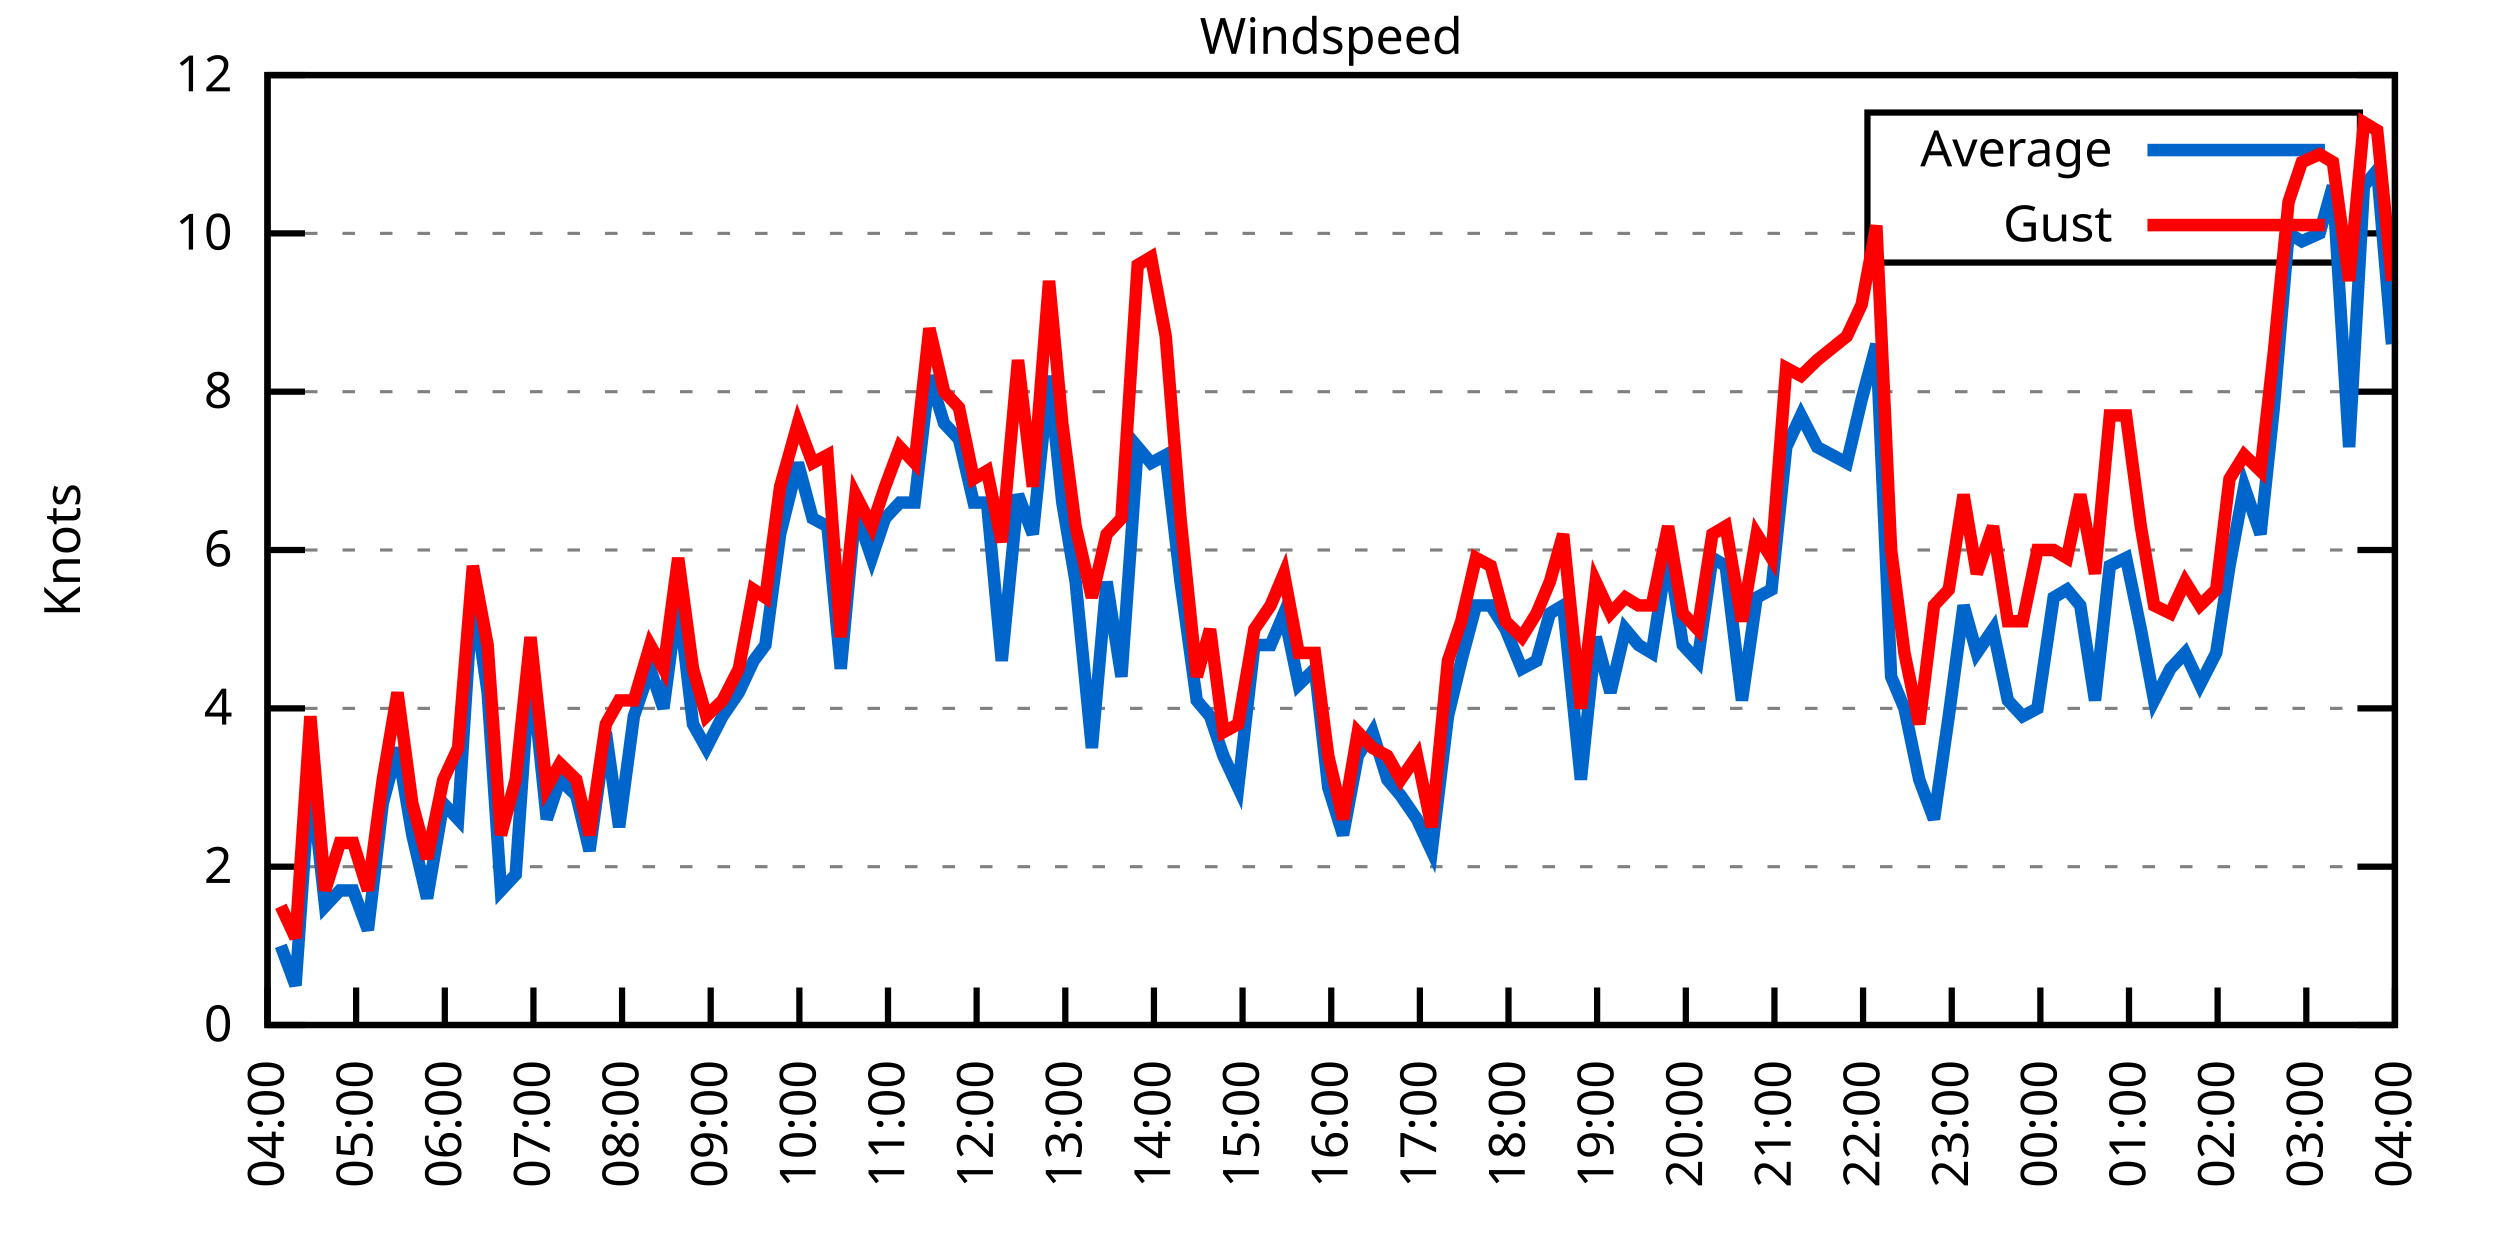
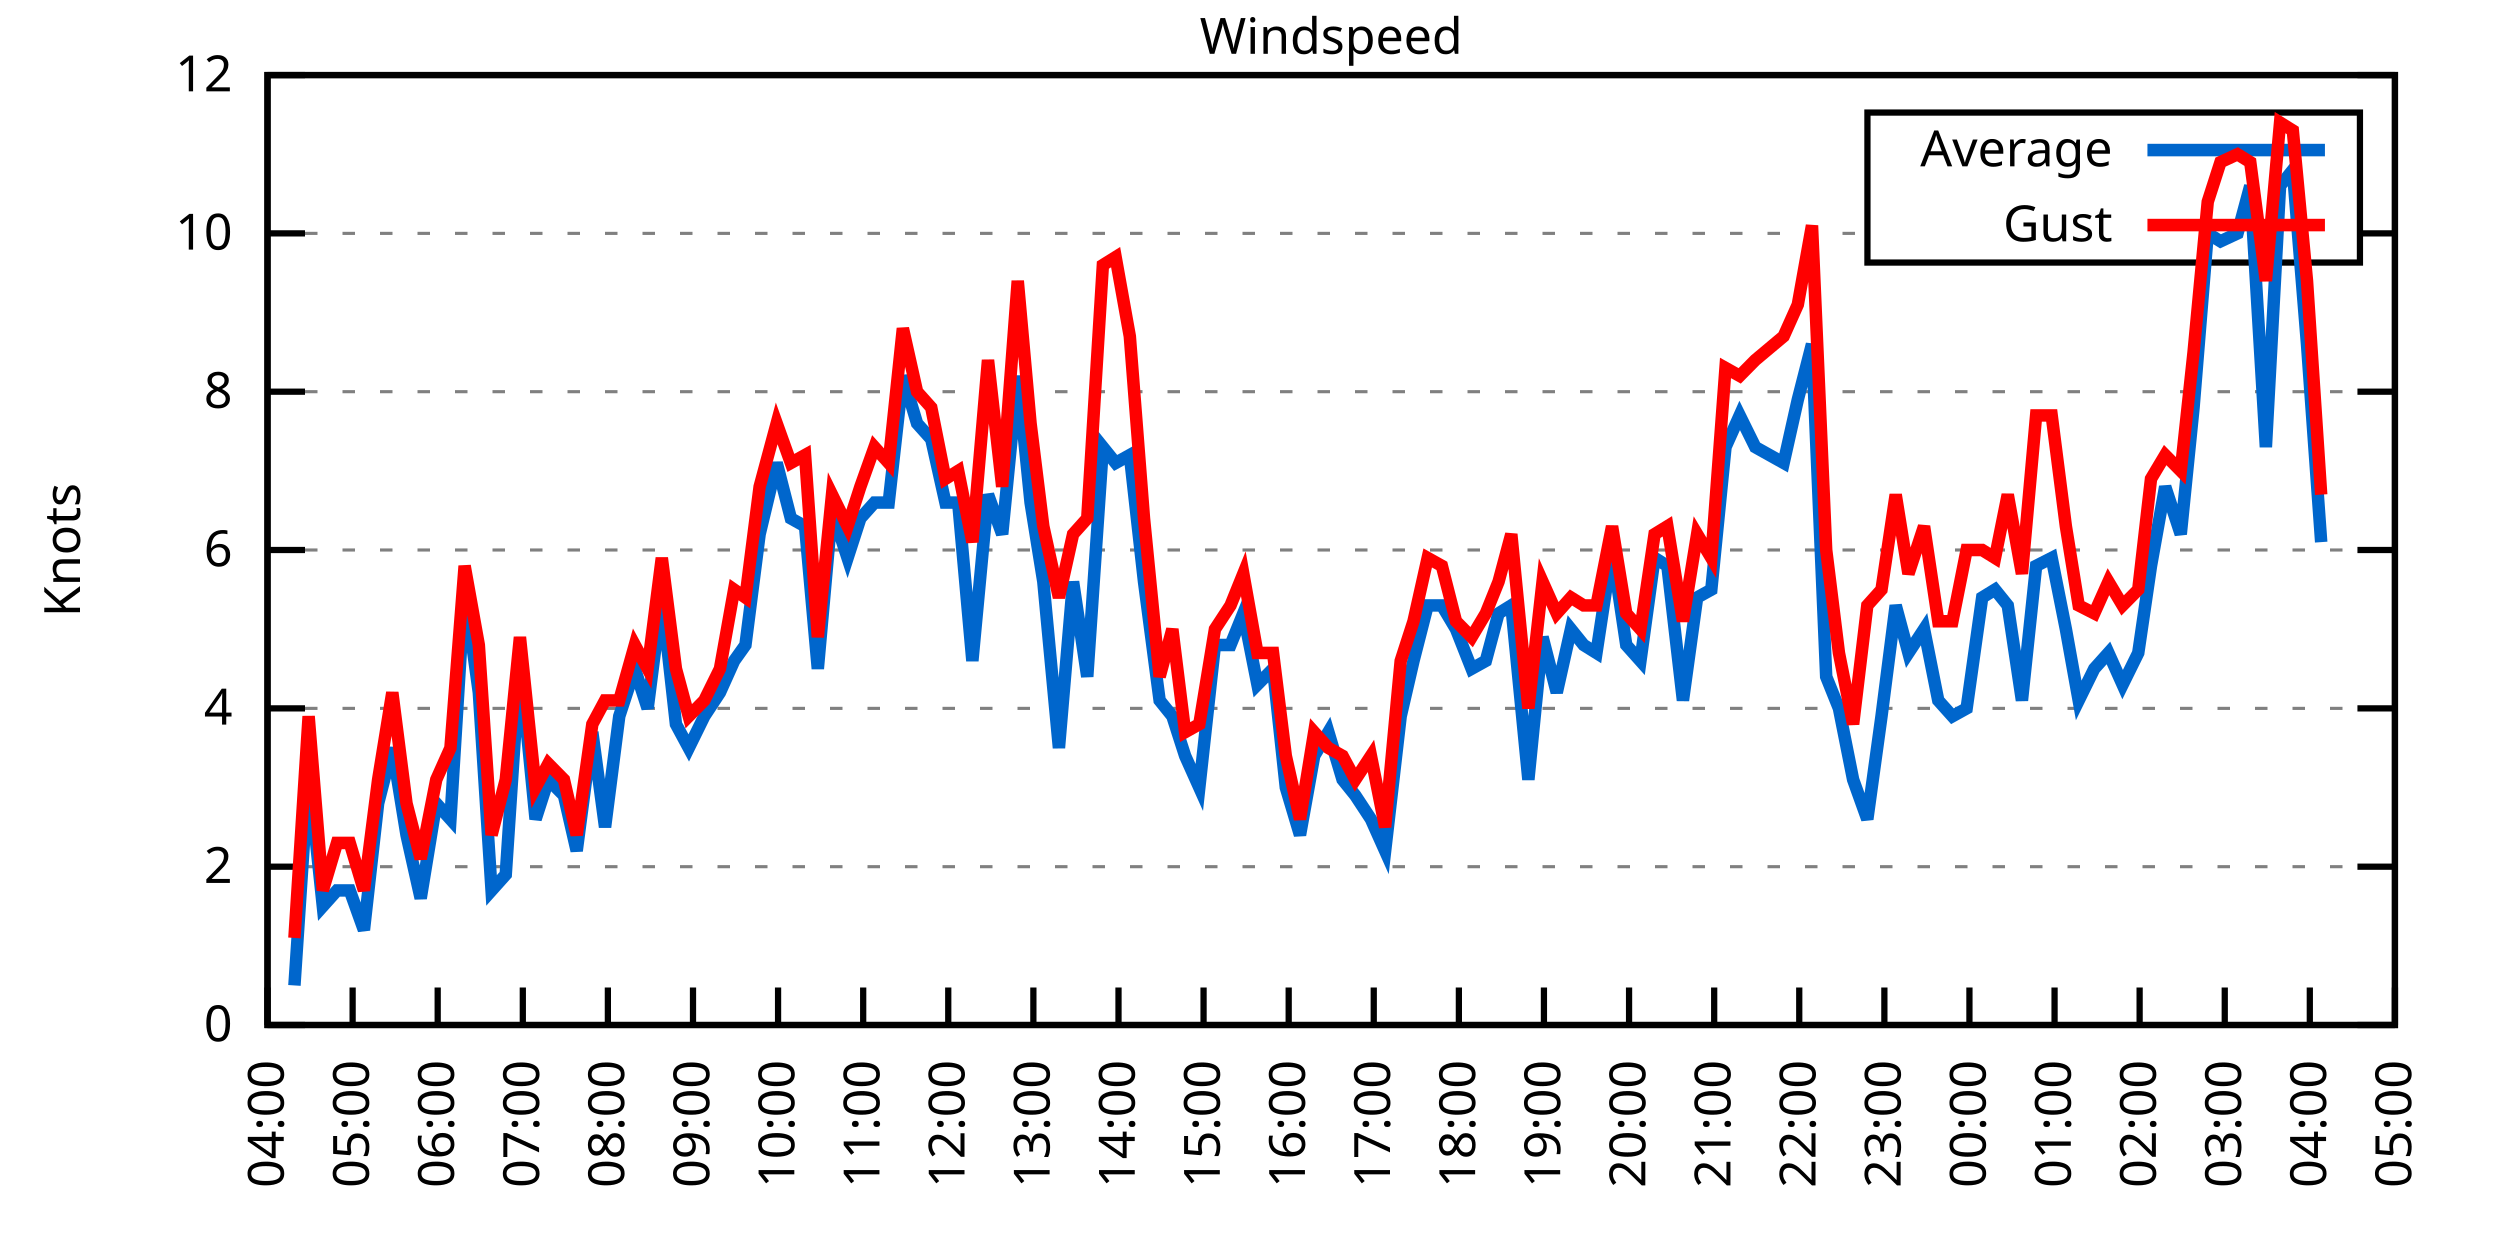
<svg xmlns="http://www.w3.org/2000/svg" xmlns:xlink="http://www.w3.org/1999/xlink" width="400" height="200" viewBox="0 0 400 200">
  <g id="gnuplot_canvas">
    <rect x="0" y="0" width="400" height="200" fill="none" />
    <defs>
      <circle id="gpDot" r="0.5" stroke-width="0.5" stroke="currentColor" />
      <path id="gpPt0" stroke-width="0.333" stroke="currentColor" d="M-1,0 h2 M0,-1 v2" />
      <path id="gpPt1" stroke-width="0.333" stroke="currentColor" d="M-1,-1 L1,1 M1,-1 L-1,1" />
      <path id="gpPt2" stroke-width="0.333" stroke="currentColor" d="M-1,0 L1,0 M0,-1 L0,1 M-1,-1 L1,1 M-1,1 L1,-1" />
      <rect id="gpPt3" stroke-width="0.333" stroke="currentColor" x="-1" y="-1" width="2" height="2" />
      <rect id="gpPt4" stroke-width="0.333" stroke="currentColor" fill="currentColor" x="-1" y="-1" width="2" height="2" />
      <circle id="gpPt5" stroke-width="0.333" stroke="currentColor" cx="0" cy="0" r="1" />
      <use xlink:href="#gpPt5" id="gpPt6" fill="currentColor" stroke="none" />
      <path id="gpPt7" stroke-width="0.333" stroke="currentColor" d="M0,-1.33 L-1.33,0.67 L1.33,0.67 z" />
      <use xlink:href="#gpPt7" id="gpPt8" fill="currentColor" stroke="none" />
      <use xlink:href="#gpPt7" id="gpPt9" stroke="currentColor" transform="rotate(180)" />
      <use xlink:href="#gpPt9" id="gpPt10" fill="currentColor" stroke="none" />
      <use xlink:href="#gpPt3" id="gpPt11" stroke="currentColor" transform="rotate(45)" />
      <use xlink:href="#gpPt11" id="gpPt12" fill="currentColor" stroke="none" />
      <path id="gpPt13" stroke-width="0.333" stroke="currentColor" d="M0,1.330 L1.265,0.411 L0.782,-1.067 L-0.782,-1.076 L-1.265,0.411 z" />
      <use xlink:href="#gpPt13" id="gpPt14" fill="currentColor" stroke="none" />
      <filter id="textbox" filterUnits="objectBoundingBox" x="0" y="0" height="1" width="1">
        <feFlood flood-color="white" flood-opacity="1" result="bgnd" />
        <feComposite in="SourceGraphic" in2="bgnd" operator="atop" />
      </filter>
      <filter id="greybox" filterUnits="objectBoundingBox" x="0" y="0" height="1" width="1">
        <feFlood flood-color="lightgrey" flood-opacity="1" result="grey" />
        <feComposite in="SourceGraphic" in2="grey" operator="atop" />
      </filter>
    </defs>
    <g fill="none" color="white" stroke="currentColor" stroke-width="1.00" stroke-linecap="butt" stroke-linejoin="miter">
</g>
    <g fill="none" color="black" stroke="currentColor" stroke-width="1.00" stroke-linecap="butt" stroke-linejoin="miter">
      <g stroke="none" shape-rendering="crispEdges">
        <polygon fill="rgb(255, 255, 255)" points="42.80,164.00 383.18,164.00 383.18,12.02 42.80,12.02 " />
      </g>
    </g>
    <g fill="none" color="black" stroke="currentColor" stroke-width="1.00" stroke-linecap="butt" stroke-linejoin="miter">
</g>
    <g fill="none" color="black" stroke="black" stroke-width="0.50" stroke-linecap="butt" stroke-linejoin="miter">
</g>
    <g fill="none" color="gray" stroke="currentColor" stroke-width="0.50" stroke-linecap="butt" stroke-linejoin="miter">
      <path stroke="gray" stroke-dasharray="2,4" class="gridline" d="M42.80,164.00 L383.19,164.00  " />
    </g>
    <g fill="none" color="gray" stroke="gray" stroke-width="1.00" stroke-linecap="butt" stroke-linejoin="miter">
</g>
    <g fill="none" color="black" stroke="currentColor" stroke-width="1.00" stroke-linecap="butt" stroke-linejoin="miter">
      <path stroke="black" d="M42.80,164.00 L48.80,164.00 M383.19,164.00 L377.19,164.00  " />
      <g transform="translate(37.20,166.60)" stroke="none" fill="black" font-family="Sans" font-size="8.00" text-anchor="end">
        <text>
          <tspan font-family="Sans"> 0</tspan>
        </text>
      </g>
    </g>
    <g fill="none" color="black" stroke="currentColor" stroke-width="1.00" stroke-linecap="butt" stroke-linejoin="miter">
</g>
    <g fill="none" color="black" stroke="black" stroke-width="0.50" stroke-linecap="butt" stroke-linejoin="miter">
</g>
    <g fill="none" color="gray" stroke="currentColor" stroke-width="0.50" stroke-linecap="butt" stroke-linejoin="miter">
      <path stroke="gray" stroke-dasharray="2,4" class="gridline" d="M42.80,138.67 L383.19,138.67  " />
    </g>
    <g fill="none" color="gray" stroke="gray" stroke-width="1.00" stroke-linecap="butt" stroke-linejoin="miter">
</g>
    <g fill="none" color="black" stroke="currentColor" stroke-width="1.00" stroke-linecap="butt" stroke-linejoin="miter">
      <path stroke="black" d="M42.80,138.67 L48.80,138.67 M383.19,138.67 L377.19,138.67  " />
      <g transform="translate(37.20,141.27)" stroke="none" fill="black" font-family="Sans" font-size="8.00" text-anchor="end">
        <text>
          <tspan font-family="Sans"> 2</tspan>
        </text>
      </g>
    </g>
    <g fill="none" color="black" stroke="currentColor" stroke-width="1.00" stroke-linecap="butt" stroke-linejoin="miter">
</g>
    <g fill="none" color="black" stroke="black" stroke-width="0.50" stroke-linecap="butt" stroke-linejoin="miter">
</g>
    <g fill="none" color="gray" stroke="currentColor" stroke-width="0.50" stroke-linecap="butt" stroke-linejoin="miter">
      <path stroke="gray" stroke-dasharray="2,4" class="gridline" d="M42.80,113.34 L383.19,113.34  " />
    </g>
    <g fill="none" color="gray" stroke="gray" stroke-width="1.00" stroke-linecap="butt" stroke-linejoin="miter">
</g>
    <g fill="none" color="black" stroke="currentColor" stroke-width="1.00" stroke-linecap="butt" stroke-linejoin="miter">
      <path stroke="black" d="M42.80,113.34 L48.80,113.34 M383.19,113.34 L377.19,113.34  " />
      <g transform="translate(37.20,115.94)" stroke="none" fill="black" font-family="Sans" font-size="8.00" text-anchor="end">
        <text>
          <tspan font-family="Sans"> 4</tspan>
        </text>
      </g>
    </g>
    <g fill="none" color="black" stroke="currentColor" stroke-width="1.00" stroke-linecap="butt" stroke-linejoin="miter">
</g>
    <g fill="none" color="black" stroke="black" stroke-width="0.50" stroke-linecap="butt" stroke-linejoin="miter">
</g>
    <g fill="none" color="gray" stroke="currentColor" stroke-width="0.50" stroke-linecap="butt" stroke-linejoin="miter">
      <path stroke="gray" stroke-dasharray="2,4" class="gridline" d="M42.80,88.00 L383.19,88.00  " />
    </g>
    <g fill="none" color="gray" stroke="gray" stroke-width="1.00" stroke-linecap="butt" stroke-linejoin="miter">
</g>
    <g fill="none" color="black" stroke="currentColor" stroke-width="1.00" stroke-linecap="butt" stroke-linejoin="miter">
      <path stroke="black" d="M42.80,88.00 L48.80,88.00 M383.19,88.00 L377.19,88.00  " />
      <g transform="translate(37.20,90.60)" stroke="none" fill="black" font-family="Sans" font-size="8.00" text-anchor="end">
        <text>
          <tspan font-family="Sans"> 6</tspan>
        </text>
      </g>
    </g>
    <g fill="none" color="black" stroke="currentColor" stroke-width="1.00" stroke-linecap="butt" stroke-linejoin="miter">
</g>
    <g fill="none" color="black" stroke="black" stroke-width="0.50" stroke-linecap="butt" stroke-linejoin="miter">
</g>
    <g fill="none" color="gray" stroke="currentColor" stroke-width="0.50" stroke-linecap="butt" stroke-linejoin="miter">
      <path stroke="gray" stroke-dasharray="2,4" class="gridline" d="M42.80,62.67 L383.19,62.67  " />
    </g>
    <g fill="none" color="gray" stroke="gray" stroke-width="1.00" stroke-linecap="butt" stroke-linejoin="miter">
</g>
    <g fill="none" color="black" stroke="currentColor" stroke-width="1.00" stroke-linecap="butt" stroke-linejoin="miter">
      <path stroke="black" d="M42.80,62.67 L48.80,62.67 M383.19,62.67 L377.19,62.67  " />
      <g transform="translate(37.20,65.27)" stroke="none" fill="black" font-family="Sans" font-size="8.00" text-anchor="end">
        <text>
          <tspan font-family="Sans"> 8</tspan>
        </text>
      </g>
    </g>
    <g fill="none" color="black" stroke="currentColor" stroke-width="1.00" stroke-linecap="butt" stroke-linejoin="miter">
</g>
    <g fill="none" color="black" stroke="black" stroke-width="0.50" stroke-linecap="butt" stroke-linejoin="miter">
</g>
    <g fill="none" color="gray" stroke="currentColor" stroke-width="0.50" stroke-linecap="butt" stroke-linejoin="miter">
      <path stroke="gray" stroke-dasharray="2,4" class="gridline" d="M42.80,37.34 L298.79,37.34 M377.59,37.34 L383.19,37.34  " />
    </g>
    <g fill="none" color="gray" stroke="gray" stroke-width="1.00" stroke-linecap="butt" stroke-linejoin="miter">
</g>
    <g fill="none" color="black" stroke="currentColor" stroke-width="1.00" stroke-linecap="butt" stroke-linejoin="miter">
      <path stroke="black" d="M42.80,37.34 L48.80,37.34 M383.19,37.34 L377.19,37.34  " />
      <g transform="translate(37.20,39.94)" stroke="none" fill="black" font-family="Sans" font-size="8.00" text-anchor="end">
        <text>
          <tspan font-family="Sans"> 10</tspan>
        </text>
      </g>
    </g>
    <g fill="none" color="black" stroke="currentColor" stroke-width="1.00" stroke-linecap="butt" stroke-linejoin="miter">
</g>
    <g fill="none" color="black" stroke="black" stroke-width="0.50" stroke-linecap="butt" stroke-linejoin="miter">
</g>
    <g fill="none" color="gray" stroke="currentColor" stroke-width="0.50" stroke-linecap="butt" stroke-linejoin="miter">
      <path stroke="gray" stroke-dasharray="2,4" class="gridline" d="M42.80,12.01 L383.19,12.01  " />
    </g>
    <g fill="none" color="gray" stroke="gray" stroke-width="1.00" stroke-linecap="butt" stroke-linejoin="miter">
</g>
    <g fill="none" color="black" stroke="currentColor" stroke-width="1.00" stroke-linecap="butt" stroke-linejoin="miter">
      <path stroke="black" d="M42.80,12.01 L48.80,12.01 M383.19,12.01 L377.19,12.01  " />
      <g transform="translate(37.20,14.61)" stroke="none" fill="black" font-family="Sans" font-size="8.00" text-anchor="end">
        <text>
          <tspan font-family="Sans"> 12</tspan>
        </text>
      </g>
    </g>
    <g fill="none" color="black" stroke="currentColor" stroke-width="1.00" stroke-linecap="butt" stroke-linejoin="miter">
      <path stroke="black" d="M42.80,164.00 L42.80,158.00  " />
      <g transform="translate(45.40,169.60) rotate(270.00)" stroke="none" fill="black" font-family="Sans" font-size="8.00" text-anchor="end">
        <text>
          <tspan font-family="Sans">04:00</tspan>
        </text>
      </g>
    </g>
    <g fill="none" color="black" stroke="currentColor" stroke-width="1.00" stroke-linecap="butt" stroke-linejoin="miter">
-       <path stroke="black" d="M56.98,164.00 L56.98,158.00  " />
-       <g transform="translate(59.58,169.60) rotate(270.00)" stroke="none" fill="black" font-family="Sans" font-size="8.00" text-anchor="end">
+       <path stroke="black" d="M56.42,164.00 L56.42,158.00  " />
+       <g transform="translate(59.02,169.60) rotate(270.00)" stroke="none" fill="black" font-family="Sans" font-size="8.00" text-anchor="end">
        <text>
          <tspan font-family="Sans">05:00</tspan>
        </text>
      </g>
    </g>
    <g fill="none" color="black" stroke="currentColor" stroke-width="1.00" stroke-linecap="butt" stroke-linejoin="miter">
-       <path stroke="black" d="M71.17,164.00 L71.17,158.00  " />
-       <g transform="translate(73.77,169.60) rotate(270.00)" stroke="none" fill="black" font-family="Sans" font-size="8.00" text-anchor="end">
+       <path stroke="black" d="M70.03,164.00 L70.03,158.00  " />
+       <g transform="translate(72.63,169.60) rotate(270.00)" stroke="none" fill="black" font-family="Sans" font-size="8.00" text-anchor="end">
        <text>
          <tspan font-family="Sans">06:00</tspan>
        </text>
      </g>
    </g>
    <g fill="none" color="black" stroke="currentColor" stroke-width="1.00" stroke-linecap="butt" stroke-linejoin="miter">
-       <path stroke="black" d="M85.35,164.00 L85.35,158.00  " />
-       <g transform="translate(87.95,169.60) rotate(270.00)" stroke="none" fill="black" font-family="Sans" font-size="8.00" text-anchor="end">
+       <path stroke="black" d="M83.65,164.00 L83.65,158.00  " />
+       <g transform="translate(86.25,169.60) rotate(270.00)" stroke="none" fill="black" font-family="Sans" font-size="8.00" text-anchor="end">
        <text>
          <tspan font-family="Sans">07:00</tspan>
        </text>
      </g>
    </g>
    <g fill="none" color="black" stroke="currentColor" stroke-width="1.00" stroke-linecap="butt" stroke-linejoin="miter">
-       <path stroke="black" d="M99.53,164.00 L99.53,158.00  " />
-       <g transform="translate(102.13,169.60) rotate(270.00)" stroke="none" fill="black" font-family="Sans" font-size="8.00" text-anchor="end">
+       <path stroke="black" d="M97.26,164.00 L97.26,158.00  " />
+       <g transform="translate(99.86,169.60) rotate(270.00)" stroke="none" fill="black" font-family="Sans" font-size="8.00" text-anchor="end">
        <text>
          <tspan font-family="Sans">08:00</tspan>
        </text>
      </g>
    </g>
    <g fill="none" color="black" stroke="currentColor" stroke-width="1.00" stroke-linecap="butt" stroke-linejoin="miter">
-       <path stroke="black" d="M113.71,164.00 L113.71,158.00  " />
-       <g transform="translate(116.31,169.60) rotate(270.00)" stroke="none" fill="black" font-family="Sans" font-size="8.00" text-anchor="end">
+       <path stroke="black" d="M110.88,164.00 L110.88,158.00  " />
+       <g transform="translate(113.48,169.60) rotate(270.00)" stroke="none" fill="black" font-family="Sans" font-size="8.00" text-anchor="end">
        <text>
          <tspan font-family="Sans">09:00</tspan>
        </text>
      </g>
    </g>
    <g fill="none" color="black" stroke="currentColor" stroke-width="1.00" stroke-linecap="butt" stroke-linejoin="miter">
-       <path stroke="black" d="M127.90,164.00 L127.90,158.00  " />
-       <g transform="translate(130.50,169.60) rotate(270.00)" stroke="none" fill="black" font-family="Sans" font-size="8.00" text-anchor="end">
+       <path stroke="black" d="M124.49,164.00 L124.49,158.00  " />
+       <g transform="translate(127.09,169.60) rotate(270.00)" stroke="none" fill="black" font-family="Sans" font-size="8.00" text-anchor="end">
        <text>
          <tspan font-family="Sans">10:00</tspan>
        </text>
      </g>
    </g>
    <g fill="none" color="black" stroke="currentColor" stroke-width="1.00" stroke-linecap="butt" stroke-linejoin="miter">
-       <path stroke="black" d="M142.08,164.00 L142.08,158.00  " />
-       <g transform="translate(144.68,169.60) rotate(270.00)" stroke="none" fill="black" font-family="Sans" font-size="8.00" text-anchor="end">
+       <path stroke="black" d="M138.11,164.00 L138.11,158.00  " />
+       <g transform="translate(140.71,169.60) rotate(270.00)" stroke="none" fill="black" font-family="Sans" font-size="8.00" text-anchor="end">
        <text>
          <tspan font-family="Sans">11:00</tspan>
        </text>
      </g>
    </g>
    <g fill="none" color="black" stroke="currentColor" stroke-width="1.00" stroke-linecap="butt" stroke-linejoin="miter">
-       <path stroke="black" d="M156.26,164.00 L156.26,158.00  " />
-       <g transform="translate(158.86,169.60) rotate(270.00)" stroke="none" fill="black" font-family="Sans" font-size="8.00" text-anchor="end">
+       <path stroke="black" d="M151.72,164.00 L151.72,158.00  " />
+       <g transform="translate(154.32,169.60) rotate(270.00)" stroke="none" fill="black" font-family="Sans" font-size="8.00" text-anchor="end">
        <text>
          <tspan font-family="Sans">12:00</tspan>
        </text>
      </g>
    </g>
    <g fill="none" color="black" stroke="currentColor" stroke-width="1.00" stroke-linecap="butt" stroke-linejoin="miter">
-       <path stroke="black" d="M170.45,164.00 L170.45,158.00  " />
-       <g transform="translate(173.05,169.60) rotate(270.00)" stroke="none" fill="black" font-family="Sans" font-size="8.00" text-anchor="end">
+       <path stroke="black" d="M165.34,164.00 L165.34,158.00  " />
+       <g transform="translate(167.94,169.60) rotate(270.00)" stroke="none" fill="black" font-family="Sans" font-size="8.00" text-anchor="end">
        <text>
          <tspan font-family="Sans">13:00</tspan>
        </text>
      </g>
    </g>
    <g fill="none" color="black" stroke="currentColor" stroke-width="1.00" stroke-linecap="butt" stroke-linejoin="miter">
-       <path stroke="black" d="M184.63,164.00 L184.63,158.00  " />
-       <g transform="translate(187.23,169.60) rotate(270.00)" stroke="none" fill="black" font-family="Sans" font-size="8.00" text-anchor="end">
+       <path stroke="black" d="M178.96,164.00 L178.96,158.00  " />
+       <g transform="translate(181.56,169.60) rotate(270.00)" stroke="none" fill="black" font-family="Sans" font-size="8.00" text-anchor="end">
        <text>
          <tspan font-family="Sans">14:00</tspan>
        </text>
      </g>
    </g>
    <g fill="none" color="black" stroke="currentColor" stroke-width="1.00" stroke-linecap="butt" stroke-linejoin="miter">
-       <path stroke="black" d="M198.81,164.00 L198.81,158.00  " />
-       <g transform="translate(201.41,169.60) rotate(270.00)" stroke="none" fill="black" font-family="Sans" font-size="8.00" text-anchor="end">
+       <path stroke="black" d="M192.57,164.00 L192.57,158.00  " />
+       <g transform="translate(195.17,169.60) rotate(270.00)" stroke="none" fill="black" font-family="Sans" font-size="8.00" text-anchor="end">
        <text>
          <tspan font-family="Sans">15:00</tspan>
        </text>
      </g>
    </g>
    <g fill="none" color="black" stroke="currentColor" stroke-width="1.00" stroke-linecap="butt" stroke-linejoin="miter">
-       <path stroke="black" d="M213.00,164.00 L213.00,158.00  " />
-       <g transform="translate(215.60,169.60) rotate(270.00)" stroke="none" fill="black" font-family="Sans" font-size="8.00" text-anchor="end">
+       <path stroke="black" d="M206.19,164.00 L206.19,158.00  " />
+       <g transform="translate(208.79,169.60) rotate(270.00)" stroke="none" fill="black" font-family="Sans" font-size="8.00" text-anchor="end">
        <text>
          <tspan font-family="Sans">16:00</tspan>
        </text>
      </g>
    </g>
    <g fill="none" color="black" stroke="currentColor" stroke-width="1.00" stroke-linecap="butt" stroke-linejoin="miter">
-       <path stroke="black" d="M227.18,164.00 L227.18,158.00  " />
-       <g transform="translate(229.78,169.60) rotate(270.00)" stroke="none" fill="black" font-family="Sans" font-size="8.00" text-anchor="end">
+       <path stroke="black" d="M219.80,164.00 L219.80,158.00  " />
+       <g transform="translate(222.40,169.60) rotate(270.00)" stroke="none" fill="black" font-family="Sans" font-size="8.00" text-anchor="end">
        <text>
          <tspan font-family="Sans">17:00</tspan>
        </text>
      </g>
    </g>
    <g fill="none" color="black" stroke="currentColor" stroke-width="1.00" stroke-linecap="butt" stroke-linejoin="miter">
-       <path stroke="black" d="M241.36,164.00 L241.36,158.00  " />
-       <g transform="translate(243.96,169.60) rotate(270.00)" stroke="none" fill="black" font-family="Sans" font-size="8.00" text-anchor="end">
+       <path stroke="black" d="M233.42,164.00 L233.42,158.00  " />
+       <g transform="translate(236.02,169.60) rotate(270.00)" stroke="none" fill="black" font-family="Sans" font-size="8.00" text-anchor="end">
        <text>
          <tspan font-family="Sans">18:00</tspan>
        </text>
      </g>
    </g>
    <g fill="none" color="black" stroke="currentColor" stroke-width="1.00" stroke-linecap="butt" stroke-linejoin="miter">
-       <path stroke="black" d="M255.54,164.00 L255.54,158.00  " />
-       <g transform="translate(258.14,169.60) rotate(270.00)" stroke="none" fill="black" font-family="Sans" font-size="8.00" text-anchor="end">
+       <path stroke="black" d="M247.03,164.00 L247.03,158.00  " />
+       <g transform="translate(249.63,169.60) rotate(270.00)" stroke="none" fill="black" font-family="Sans" font-size="8.00" text-anchor="end">
        <text>
          <tspan font-family="Sans">19:00</tspan>
        </text>
      </g>
    </g>
    <g fill="none" color="black" stroke="currentColor" stroke-width="1.00" stroke-linecap="butt" stroke-linejoin="miter">
-       <path stroke="black" d="M269.73,164.00 L269.73,158.00  " />
-       <g transform="translate(272.33,169.60) rotate(270.00)" stroke="none" fill="black" font-family="Sans" font-size="8.00" text-anchor="end">
+       <path stroke="black" d="M260.65,164.00 L260.65,158.00  " />
+       <g transform="translate(263.25,169.60) rotate(270.00)" stroke="none" fill="black" font-family="Sans" font-size="8.00" text-anchor="end">
        <text>
          <tspan font-family="Sans">20:00</tspan>
        </text>
      </g>
    </g>
    <g fill="none" color="black" stroke="currentColor" stroke-width="1.00" stroke-linecap="butt" stroke-linejoin="miter">
-       <path stroke="black" d="M283.91,164.00 L283.91,158.00  " />
-       <g transform="translate(286.51,169.60) rotate(270.00)" stroke="none" fill="black" font-family="Sans" font-size="8.00" text-anchor="end">
+       <path stroke="black" d="M274.27,164.00 L274.27,158.00  " />
+       <g transform="translate(276.87,169.60) rotate(270.00)" stroke="none" fill="black" font-family="Sans" font-size="8.00" text-anchor="end">
        <text>
          <tspan font-family="Sans">21:00</tspan>
        </text>
      </g>
    </g>
    <g fill="none" color="black" stroke="currentColor" stroke-width="1.00" stroke-linecap="butt" stroke-linejoin="miter">
-       <path stroke="black" d="M298.09,164.00 L298.09,158.00  " />
-       <g transform="translate(300.69,169.60) rotate(270.00)" stroke="none" fill="black" font-family="Sans" font-size="8.00" text-anchor="end">
+       <path stroke="black" d="M287.88,164.00 L287.88,158.00  " />
+       <g transform="translate(290.48,169.60) rotate(270.00)" stroke="none" fill="black" font-family="Sans" font-size="8.00" text-anchor="end">
        <text>
          <tspan font-family="Sans">22:00</tspan>
        </text>
      </g>
    </g>
    <g fill="none" color="black" stroke="currentColor" stroke-width="1.00" stroke-linecap="butt" stroke-linejoin="miter">
-       <path stroke="black" d="M312.28,164.00 L312.28,158.00  " />
-       <g transform="translate(314.88,169.60) rotate(270.00)" stroke="none" fill="black" font-family="Sans" font-size="8.00" text-anchor="end">
+       <path stroke="black" d="M301.50,164.00 L301.50,158.00  " />
+       <g transform="translate(304.10,169.60) rotate(270.00)" stroke="none" fill="black" font-family="Sans" font-size="8.00" text-anchor="end">
        <text>
          <tspan font-family="Sans">23:00</tspan>
        </text>
      </g>
    </g>
    <g fill="none" color="black" stroke="currentColor" stroke-width="1.00" stroke-linecap="butt" stroke-linejoin="miter">
-       <path stroke="black" d="M326.46,164.00 L326.46,158.00  " />
-       <g transform="translate(329.06,169.60) rotate(270.00)" stroke="none" fill="black" font-family="Sans" font-size="8.00" text-anchor="end">
+       <path stroke="black" d="M315.11,164.00 L315.11,158.00  " />
+       <g transform="translate(317.71,169.60) rotate(270.00)" stroke="none" fill="black" font-family="Sans" font-size="8.00" text-anchor="end">
        <text>
          <tspan font-family="Sans">00:00</tspan>
        </text>
      </g>
    </g>
    <g fill="none" color="black" stroke="currentColor" stroke-width="1.00" stroke-linecap="butt" stroke-linejoin="miter">
-       <path stroke="black" d="M340.64,164.00 L340.64,158.00  " />
-       <g transform="translate(343.24,169.60) rotate(270.00)" stroke="none" fill="black" font-family="Sans" font-size="8.00" text-anchor="end">
+       <path stroke="black" d="M328.73,164.00 L328.73,158.00  " />
+       <g transform="translate(331.33,169.60) rotate(270.00)" stroke="none" fill="black" font-family="Sans" font-size="8.00" text-anchor="end">
        <text>
          <tspan font-family="Sans">01:00</tspan>
        </text>
      </g>
    </g>
    <g fill="none" color="black" stroke="currentColor" stroke-width="1.00" stroke-linecap="butt" stroke-linejoin="miter">
-       <path stroke="black" d="M354.82,164.00 L354.82,158.00  " />
-       <g transform="translate(357.42,169.60) rotate(270.00)" stroke="none" fill="black" font-family="Sans" font-size="8.00" text-anchor="end">
+       <path stroke="black" d="M342.34,164.00 L342.34,158.00  " />
+       <g transform="translate(344.94,169.60) rotate(270.00)" stroke="none" fill="black" font-family="Sans" font-size="8.00" text-anchor="end">
        <text>
          <tspan font-family="Sans">02:00</tspan>
        </text>
      </g>
    </g>
    <g fill="none" color="black" stroke="currentColor" stroke-width="1.00" stroke-linecap="butt" stroke-linejoin="miter">
-       <path stroke="black" d="M369.01,164.00 L369.01,158.00  " />
-       <g transform="translate(371.61,169.60) rotate(270.00)" stroke="none" fill="black" font-family="Sans" font-size="8.00" text-anchor="end">
+       <path stroke="black" d="M355.96,164.00 L355.96,158.00  " />
+       <g transform="translate(358.56,169.60) rotate(270.00)" stroke="none" fill="black" font-family="Sans" font-size="8.00" text-anchor="end">
        <text>
          <tspan font-family="Sans">03:00</tspan>
+         </text>
+       </g>
+     </g>
+     <g fill="none" color="black" stroke="currentColor" stroke-width="1.00" stroke-linecap="butt" stroke-linejoin="miter">
+       <path stroke="black" d="M369.57,164.00 L369.57,158.00  " />
+       <g transform="translate(372.17,169.60) rotate(270.00)" stroke="none" fill="black" font-family="Sans" font-size="8.00" text-anchor="end">
+         <text>
+           <tspan font-family="Sans">04:00</tspan>
        </text>
      </g>
    </g>
    <g fill="none" color="black" stroke="currentColor" stroke-width="1.00" stroke-linecap="butt" stroke-linejoin="miter">
      <path stroke="black" d="M383.19,164.00 L383.19,158.00  " />
      <g transform="translate(385.79,169.60) rotate(270.00)" stroke="none" fill="black" font-family="Sans" font-size="8.00" text-anchor="end">
        <text>
-           <tspan font-family="Sans">04:00</tspan>
+           <tspan font-family="Sans">05:00</tspan>
        </text>
      </g>
    </g>
    <g fill="none" color="black" stroke="currentColor" stroke-width="1.00" stroke-linecap="butt" stroke-linejoin="miter">
</g>
    <g fill="none" color="black" stroke="currentColor" stroke-width="1.00" stroke-linecap="butt" stroke-linejoin="miter">
      <path stroke="black" d="M42.80,12.01 L42.80,164.00 L383.19,164.00 L383.19,12.01 L42.80,12.01 Z  " />
    </g>
    <g fill="none" color="black" stroke="currentColor" stroke-width="1.00" stroke-linecap="butt" stroke-linejoin="miter">
</g>
    <g fill="none" color="black" stroke="currentColor" stroke-width="1.00" stroke-linecap="butt" stroke-linejoin="miter">
      <path stroke="black" d="M298.79,42.01 L298.79,18.01 L377.59,18.01 L377.59,42.01 L298.79,42.01 Z  " />
    </g>
    <g id="Windspeed_plot_1">
      <g fill="none" color="white" stroke="black" stroke-width="2.00" stroke-linecap="butt" stroke-linejoin="miter">
</g>
      <g fill="none" color="black" stroke="currentColor" stroke-width="2.00" stroke-linecap="butt" stroke-linejoin="miter">
        <g transform="translate(337.99,26.61)" stroke="none" fill="black" font-family="Sans" font-size="8.00" text-anchor="end">
          <text>
            <tspan font-family="Sans">Average</tspan>
          </text>
        </g>
      </g>
      <g fill="none" color="black" stroke="currentColor" stroke-width="2.00" stroke-linecap="butt" stroke-linejoin="miter">
-         <path stroke="rgb(  0, 102, 204)" d="M343.59,24.01 L371.99,24.01 M44.93,151.33 L47.29,157.67 L49.66,123.47 L52.02,145.00 L54.38,142.47 L56.51,142.47   L58.87,148.80 L61.24,128.54 L63.60,119.67 L65.97,133.60 L68.33,143.73 L70.93,128.54 L73.29,131.07 L75.66,94.34   L78.02,110.80 L80.15,142.47 L82.51,139.93 L84.88,105.74 L87.48,131.07 L89.60,124.74 L92.20,127.27 L94.33,136.14   L96.93,117.14 L99.06,132.34 L101.42,114.60 L104.02,107.00 L106.15,113.34 L108.51,95.60 L110.88,115.87 L113.01,119.67   L115.61,114.60 L118.21,110.80 L120.57,105.74 L122.46,103.20 L124.82,85.47 L127.66,74.07 L130.02,82.94 L132.39,84.21   L134.52,107.00 L136.88,81.67 L139.48,89.27 L141.61,82.94 L143.97,80.41 L146.34,80.41 L148.70,60.14 L151.06,67.74   L153.43,70.27 L155.79,80.41 L157.92,80.41 L160.28,105.74 L162.88,79.14 L165.25,85.47 L167.85,60.14 L169.97,80.41   L172.10,93.07 L174.70,119.67 L177.06,93.07 L179.43,108.27 L182.03,71.54 L184.16,74.07 L186.52,72.81 L188.88,93.07   L191.48,112.07 L193.61,114.60 L195.74,120.94 L198.10,126.00 L200.70,103.20 L203.30,103.20 L205.43,98.14 L207.79,109.54   L210.39,107.00 L212.52,126.00 L214.89,133.60 L217.25,120.94 L219.61,117.14 L221.98,124.74 L224.10,127.27 L226.71,131.07   L229.07,136.14 L231.67,114.60 L233.80,105.74 L236.16,96.87 L238.52,96.87 L240.89,100.67 L243.49,107.00 L245.85,105.74   L247.98,98.14 L250.11,96.87 L252.94,124.74 L255.31,101.94 L257.67,110.80 L260.04,100.67 L262.16,103.20 L264.29,104.47   L266.89,88.00 L269.25,103.20 L271.62,105.74 L273.98,89.27 L276.11,90.54 L278.71,112.07 L281.07,95.60 L283.44,94.34   L285.80,71.54 L288.16,66.47 L290.76,71.54 L295.49,74.07 L297.86,63.94 L300.22,55.07 L302.58,108.27 L304.71,113.34   L307.08,124.74 L309.44,131.07 L311.80,114.60 L314.17,96.87 L316.29,104.47 L318.89,100.67 L321.26,112.07 L323.62,114.60   L325.99,113.34 L328.59,95.60 L330.71,94.34 L332.84,96.87 L335.20,112.07 L337.57,90.54 L340.17,89.27 L342.53,100.67   L344.66,112.07 L347.26,107.00 L349.62,104.47 L351.99,109.54 L354.59,104.47 L356.72,90.54 L359.08,77.87 L361.68,85.47   L363.81,65.21 L366.17,37.34 L368.30,38.61 L371.13,37.34 L373.26,29.74 L375.86,71.54 L378.23,29.74 L380.35,27.21   L382.72,55.07  " />
+         <path stroke="rgb(  0, 102, 204)" d="M343.59,24.01 L371.99,24.01 M47.11,157.67 L49.38,123.47 L51.65,145.00 L53.92,142.47 L55.96,142.47 L58.23,148.80   L60.50,128.54 L62.77,119.67 L65.04,133.60 L67.31,143.73 L69.80,128.54 L72.07,131.07 L74.34,94.34 L76.61,110.80   L78.65,142.47 L80.92,139.93 L83.19,105.74 L85.69,131.07 L87.73,124.74 L90.23,127.27 L92.27,136.14 L94.77,117.14   L96.81,132.34 L99.08,114.60 L101.57,107.00 L103.62,113.34 L105.89,95.60 L108.15,115.87 L110.20,119.67 L112.69,114.60   L115.19,110.80 L117.46,105.74 L119.27,103.20 L121.54,85.47 L124.27,74.07 L126.54,82.94 L128.81,84.21 L130.85,107.00   L133.12,81.67 L135.61,89.27 L137.66,82.94 L139.92,80.41 L142.19,80.41 L144.46,60.14 L146.73,67.74 L149.00,70.27   L151.27,80.41 L153.31,80.41 L155.58,105.74 L158.08,79.14 L160.35,85.47 L162.84,60.14 L164.89,80.41 L166.93,93.07   L169.43,119.67 L171.69,93.07 L173.96,108.27 L176.46,71.54 L178.50,74.07 L180.77,72.81 L183.04,93.07 L185.54,112.07   L187.58,114.60 L189.62,120.94 L191.89,126.00 L194.39,103.20 L196.88,103.20 L198.93,98.14 L201.19,109.54 L203.69,107.00   L205.73,126.00 L208.00,133.60 L210.27,120.94 L212.54,117.14 L214.81,124.74 L216.85,127.27 L219.35,131.07 L221.62,136.14   L224.11,114.60 L226.16,105.74 L228.43,96.87 L230.70,96.87 L232.96,100.67 L235.46,107.00 L237.73,105.74 L239.77,98.14   L241.81,96.87 L244.54,124.74 L246.81,101.94 L249.08,110.80 L251.35,100.67 L253.39,103.20 L255.43,104.47 L257.93,88.00   L260.20,103.20 L262.47,105.74 L264.73,89.27 L266.78,90.54 L269.27,112.07 L271.54,95.60 L273.81,94.34 L276.08,71.54   L278.35,66.47 L280.85,71.54 L285.38,74.07 L287.65,63.94 L289.92,55.07 L292.19,108.27 L294.23,113.34 L296.50,124.74   L298.77,131.07 L301.04,114.60 L303.31,96.87 L305.35,104.47 L307.85,100.67 L310.12,112.07 L312.39,114.60 L314.66,113.34   L317.15,95.60 L319.20,94.34 L321.24,96.87 L323.51,112.07 L325.78,90.54 L328.27,89.27 L330.54,100.67 L332.59,112.07   L335.08,107.00 L337.35,104.47 L339.62,109.54 L342.12,104.47 L344.16,90.54 L346.43,77.87 L348.92,85.47 L350.97,65.21   L353.24,37.34 L355.28,38.61 L358.00,37.34 L360.04,29.74 L362.54,71.54 L364.81,29.74 L366.85,27.21 L369.12,55.07   L371.39,86.74  " />
      </g>
    </g>
    <g id="Windspeed_plot_2">
      <g fill="none" color="black" stroke="currentColor" stroke-width="2.00" stroke-linecap="butt" stroke-linejoin="miter">
        <g transform="translate(337.99,38.61)" stroke="none" fill="black" font-family="Sans" font-size="8.00" text-anchor="end">
          <text>
            <tspan font-family="Sans">Gust</tspan>
          </text>
        </g>
      </g>
      <g fill="none" color="black" stroke="currentColor" stroke-width="2.00" stroke-linecap="butt" stroke-linejoin="miter">
-         <path stroke="rgb(255,   0,   0)" d="M343.59,36.01 L371.99,36.01 M44.93,145.00 L47.29,150.07 L49.66,114.60 L52.02,142.47 L54.38,134.87 L56.51,134.87   L58.87,142.47 L61.24,124.74 L63.60,110.80 L65.97,128.54 L68.33,137.40 L70.93,124.74 L73.29,119.67 L75.66,90.54   L78.02,103.20 L80.15,133.60 L82.51,124.74 L84.88,101.94 L87.48,126.00 L89.60,122.20 L92.20,124.74 L94.33,133.60   L96.93,115.87 L99.06,112.07 L101.42,112.07 L104.02,103.20 L106.15,107.00 L108.51,89.27 L110.88,107.00 L113.01,114.60   L115.61,112.07 L118.21,107.00 L120.57,94.34 L122.46,95.60 L124.82,77.87 L127.66,67.74 L130.02,74.07 L132.39,72.81   L134.52,101.94 L136.88,79.14 L139.48,84.21 L141.61,77.87 L143.97,71.54 L146.34,74.07 L148.70,52.54 L151.06,62.67   L153.43,65.21 L155.79,76.61 L157.92,75.34 L160.28,86.74 L162.88,57.61 L165.25,77.87 L167.85,44.94 L169.97,67.74   L172.10,84.21 L174.70,95.60 L177.06,85.47 L179.43,82.94 L182.03,42.41 L184.16,41.14 L186.52,53.81 L188.88,82.94   L191.48,108.27 L193.61,100.67 L195.74,117.14 L198.10,115.87 L200.70,100.67 L203.30,96.87 L205.43,91.80 L207.79,104.47   L210.39,104.47 L212.52,120.94 L214.89,131.07 L217.25,117.14 L219.61,119.67 L221.98,120.94 L224.10,124.74 L226.71,120.94   L229.07,132.34 L231.67,105.74 L233.80,99.40 L236.16,89.27 L238.52,90.54 L240.89,99.40 L243.49,101.94 L245.85,98.14   L247.98,93.07 L250.11,85.47 L252.94,113.34 L255.31,93.07 L257.67,98.14 L260.04,95.60 L262.16,96.87 L264.29,96.87   L266.89,84.21 L269.25,98.14 L271.62,100.67 L273.98,85.47 L276.11,84.21 L278.71,99.40 L281.07,85.47 L283.44,89.27   L285.80,58.87 L288.16,60.14 L290.76,57.61 L295.49,53.81 L297.86,48.74 L300.22,36.08 L302.58,88.00 L304.71,104.47   L307.08,115.87 L309.44,96.87 L311.80,94.34 L314.17,79.14 L316.29,91.80 L318.89,84.21 L321.26,99.40 L323.62,99.40   L325.99,88.00 L328.59,88.00 L330.71,89.27 L332.84,79.14 L335.20,91.80 L337.57,66.47 L340.17,66.47 L342.53,84.21   L344.66,96.87 L347.26,98.14 L349.62,93.07 L351.99,96.87 L354.59,94.34 L356.72,76.61 L359.08,72.81 L361.68,75.34   L363.81,56.34 L366.17,32.28 L368.30,25.94 L371.13,24.68 L373.26,25.94 L375.86,44.94 L378.23,19.61 L380.35,20.88   L382.72,44.94  " />
+         <path stroke="rgb(255,   0,   0)" d="M343.59,36.01 L371.99,36.01 M47.11,150.07 L49.38,114.60 L51.65,142.47 L53.92,134.87 L55.96,134.87 L58.23,142.47   L60.50,124.74 L62.77,110.80 L65.04,128.54 L67.31,137.40 L69.80,124.74 L72.07,119.67 L74.34,90.54 L76.61,103.20   L78.65,133.60 L80.92,124.74 L83.19,101.94 L85.69,126.00 L87.73,122.20 L90.23,124.74 L92.27,133.60 L94.77,115.87   L96.81,112.07 L99.08,112.07 L101.57,103.20 L103.62,107.00 L105.89,89.27 L108.15,107.00 L110.20,114.60 L112.69,112.07   L115.19,107.00 L117.46,94.34 L119.27,95.60 L121.54,77.87 L124.27,67.74 L126.54,74.07 L128.81,72.81 L130.85,101.94   L133.12,79.14 L135.61,84.21 L137.66,77.87 L139.92,71.54 L142.19,74.07 L144.46,52.54 L146.73,62.67 L149.00,65.21   L151.27,76.61 L153.31,75.34 L155.58,86.74 L158.08,57.61 L160.35,77.87 L162.84,44.94 L164.89,67.74 L166.93,84.21   L169.43,95.60 L171.69,85.47 L173.96,82.94 L176.46,42.41 L178.50,41.14 L180.77,53.81 L183.04,82.94 L185.54,108.27   L187.58,100.67 L189.62,117.14 L191.89,115.87 L194.39,100.67 L196.88,96.87 L198.93,91.80 L201.19,104.47 L203.69,104.47   L205.73,120.94 L208.00,131.07 L210.27,117.14 L212.54,119.67 L214.81,120.94 L216.85,124.74 L219.35,120.94 L221.62,132.34   L224.11,105.74 L226.16,99.40 L228.43,89.27 L230.70,90.54 L232.96,99.40 L235.46,101.94 L237.73,98.14 L239.77,93.07   L241.81,85.47 L244.54,113.34 L246.81,93.07 L249.08,98.14 L251.35,95.60 L253.39,96.87 L255.43,96.87 L257.93,84.21   L260.20,98.14 L262.47,100.67 L264.73,85.47 L266.78,84.21 L269.27,99.40 L271.54,85.47 L273.81,89.27 L276.08,58.87   L278.35,60.14 L280.85,57.61 L285.38,53.81 L287.65,48.74 L289.92,36.08 L292.19,88.00 L294.23,104.47 L296.50,115.87   L298.77,96.87 L301.04,94.34 L303.31,79.14 L305.35,91.80 L307.85,84.21 L310.12,99.40 L312.39,99.40 L314.66,88.00   L317.15,88.00 L319.20,89.27 L321.24,79.14 L323.51,91.80 L325.78,66.47 L328.27,66.47 L330.54,84.21 L332.59,96.87   L335.08,98.14 L337.35,93.07 L339.62,96.87 L342.12,94.34 L344.16,76.61 L346.43,72.81 L348.92,75.34 L350.97,56.34   L353.24,32.28 L355.28,25.94 L358.00,24.68 L360.04,25.94 L362.54,44.94 L364.81,19.61 L366.85,20.88 L369.12,44.94   L371.39,79.14  " />
      </g>
    </g>
    <g fill="none" color="black" stroke="currentColor" stroke-width="2.00" stroke-linecap="butt" stroke-linejoin="miter">
</g>
    <g fill="none" color="black" stroke="black" stroke-width="1.00" stroke-linecap="butt" stroke-linejoin="miter">
</g>
    <g fill="none" color="black" stroke="currentColor" stroke-width="1.00" stroke-linecap="butt" stroke-linejoin="miter">
      <path stroke="black" d="M42.80,12.01 L42.80,164.00 L383.19,164.00 L383.19,12.01 L42.80,12.01 Z  " />
      <g transform="translate(12.80,88.01) rotate(270.00)" stroke="none" fill="black" font-family="Sans" font-size="8.00" text-anchor="middle">
        <text>
          <tspan font-family="Sans">Knots</tspan>
        </text>
      </g>
    </g>
    <g fill="none" color="black" stroke="currentColor" stroke-width="1.00" stroke-linecap="butt" stroke-linejoin="miter">
</g>
    <g fill="none" color="black" stroke="currentColor" stroke-width="1.00" stroke-linecap="butt" stroke-linejoin="miter">
      <g transform="translate(212.99,8.61)" stroke="none" fill="black" font-family="Sans" font-size="8.00" text-anchor="middle">
        <text>
          <tspan font-family="Sans">Windspeed</tspan>
        </text>
      </g>
    </g>
    <g fill="none" color="black" stroke="currentColor" stroke-width="1.00" stroke-linecap="butt" stroke-linejoin="miter">
</g>
  </g>
</svg>
